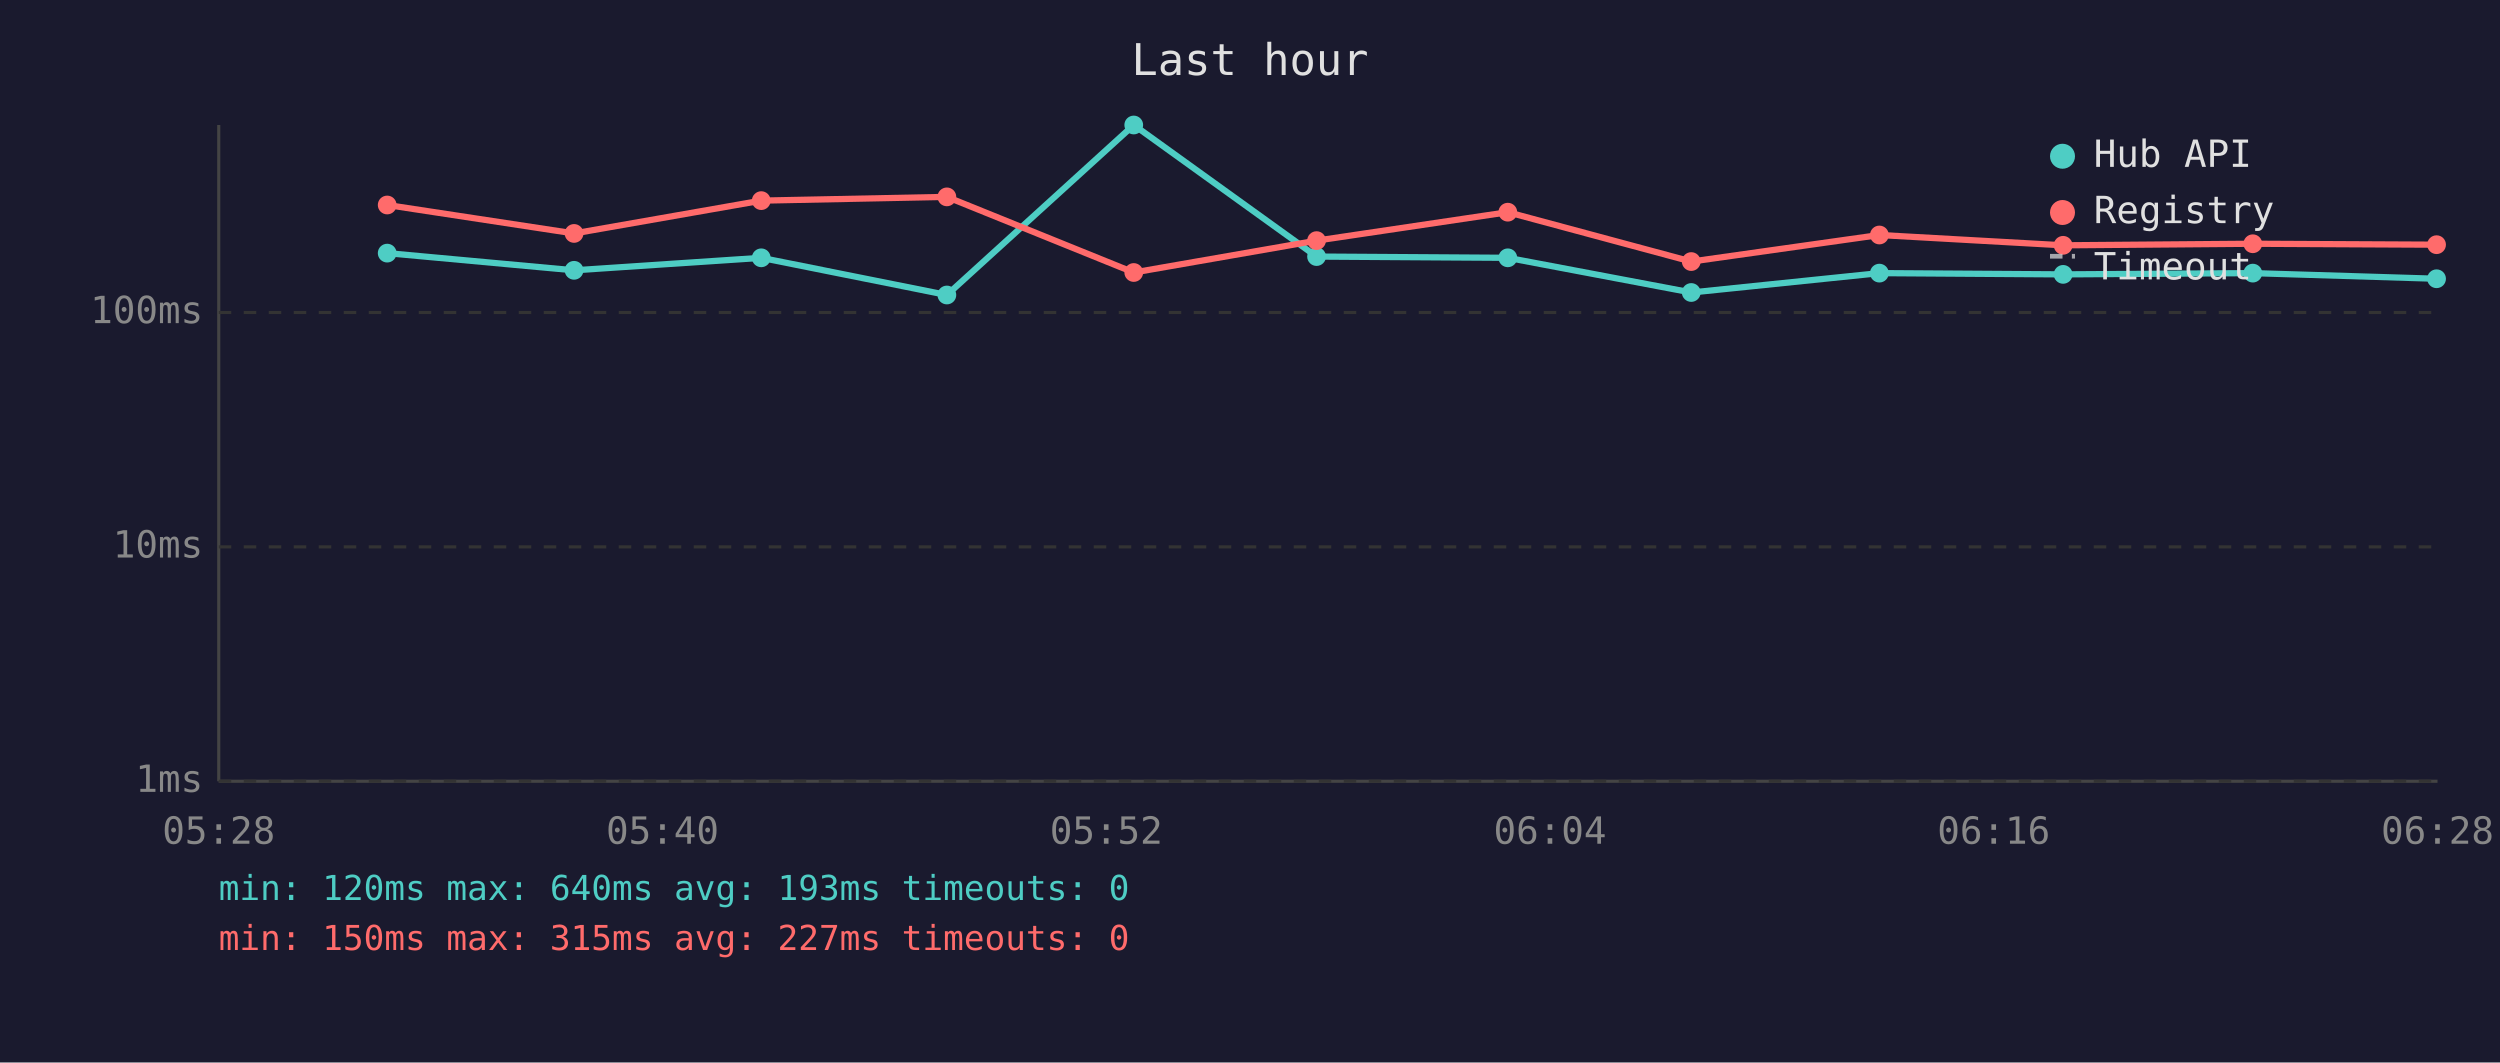
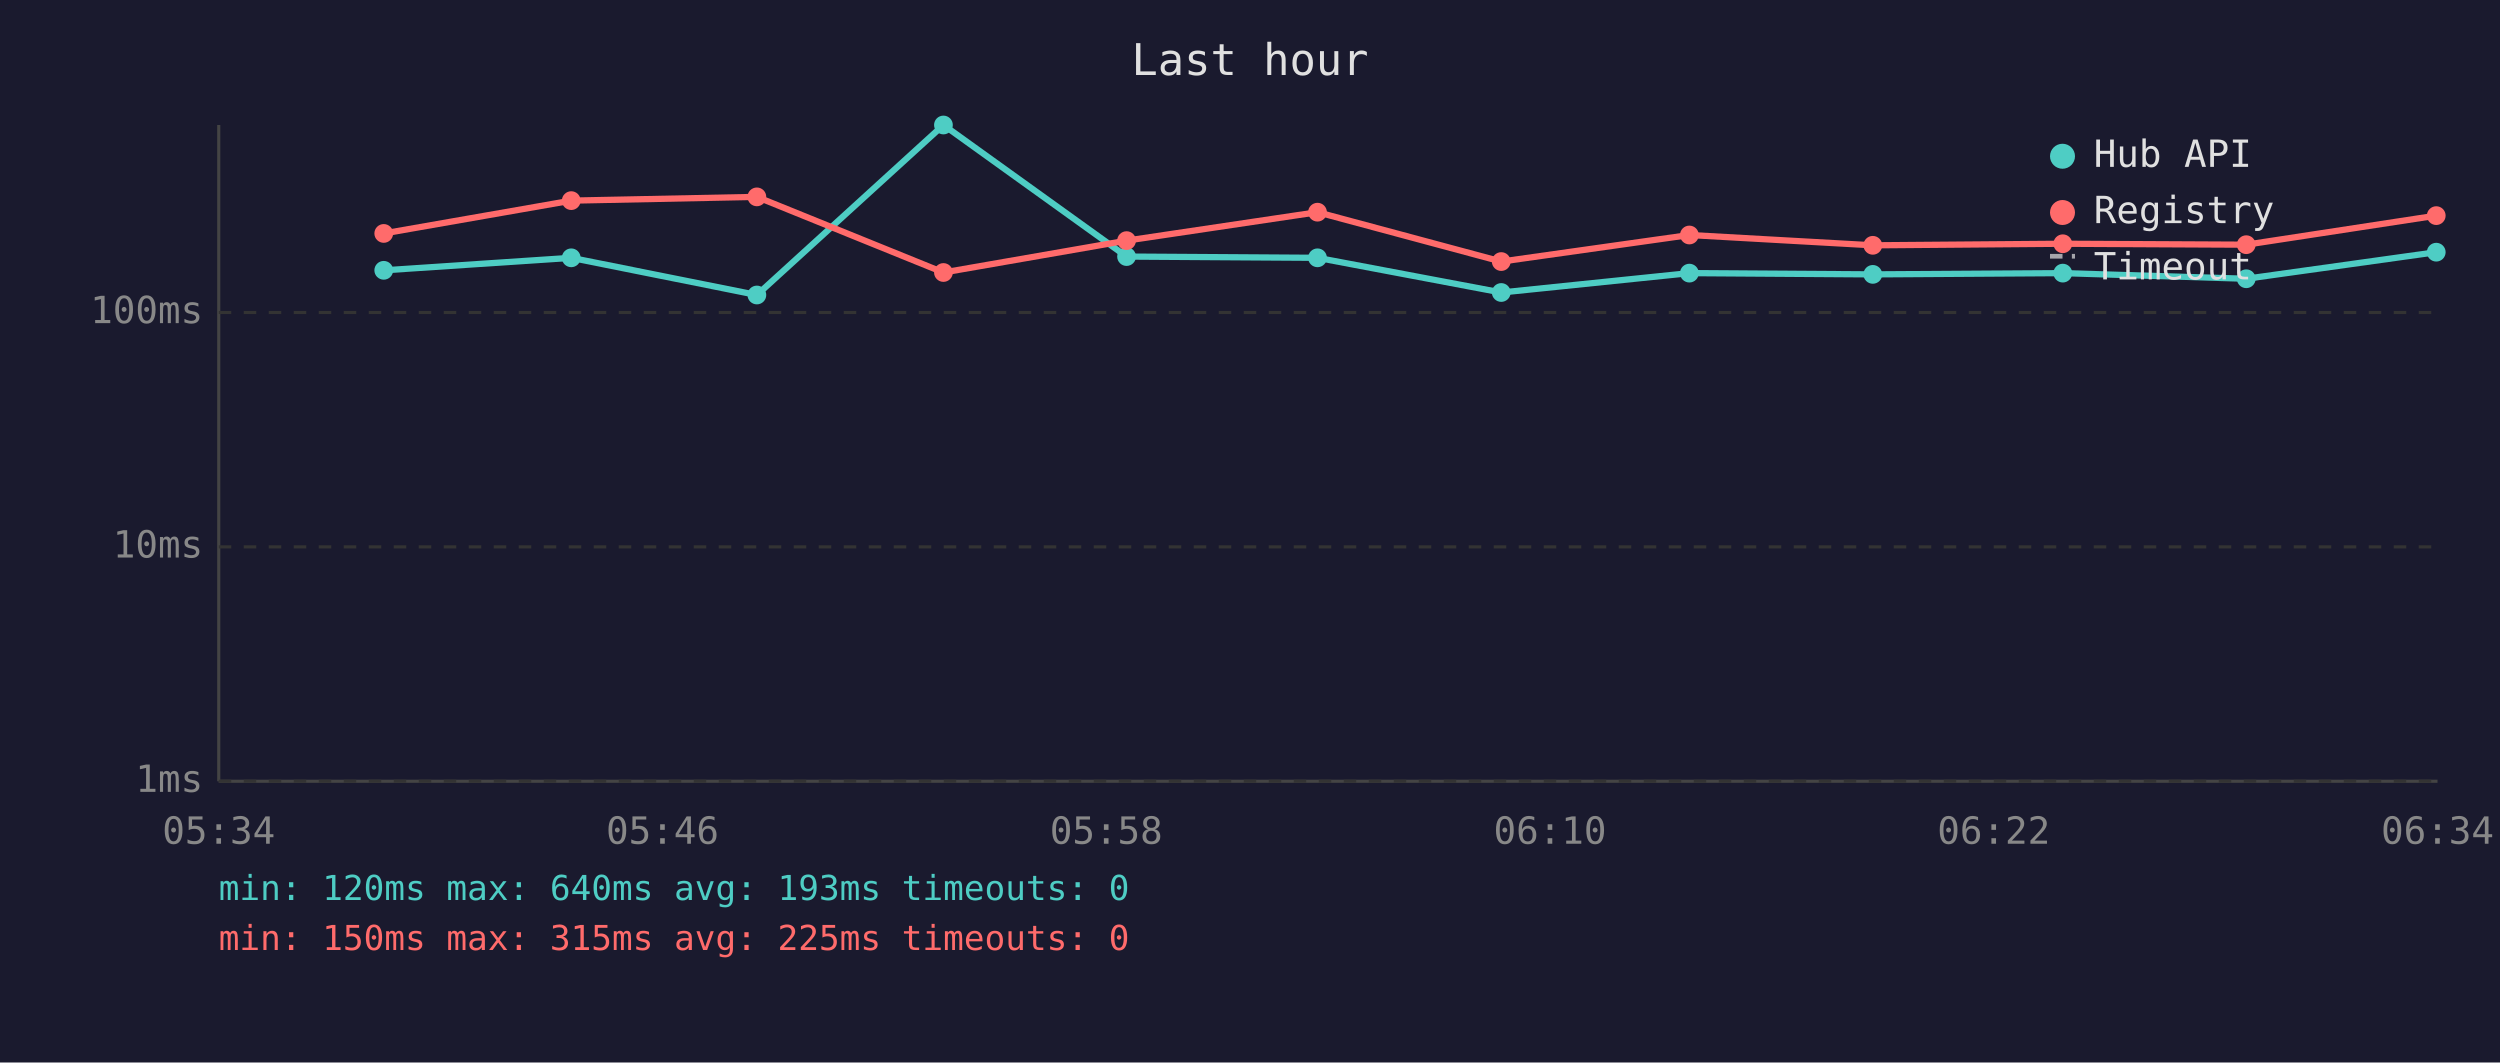
<svg xmlns="http://www.w3.org/2000/svg" viewBox="0 0 800 340" font-family="monospace" font-size="12">
  <rect width="800" height="340" fill="#1a1a2e" />
  <text x="400" y="24" fill="#e0e0e0" font-size="14" text-anchor="middle">Last hour</text>
  <line x1="70" y1="40" x2="70" y2="250" stroke="#444" stroke-width="1" />
  <line x1="70" y1="250" x2="780" y2="250" stroke="#444" stroke-width="1" />
  <line x1="70" y1="250" x2="780" y2="250" stroke="#333" stroke-width="1" stroke-dasharray="4" />
  <text x="65" y="250" fill="#888" text-anchor="end" dominant-baseline="middle">1ms</text>
  <line x1="70" y1="175" x2="780" y2="175" stroke="#333" stroke-width="1" stroke-dasharray="4" />
  <text x="65" y="175" fill="#888" text-anchor="end" dominant-baseline="middle">10ms</text>
  <line x1="70" y1="100" x2="780" y2="100" stroke="#333" stroke-width="1" stroke-dasharray="4" />
  <text x="65" y="100" fill="#888" text-anchor="end" dominant-baseline="middle">100ms</text>
-   <text x="70" y="270" fill="#888" text-anchor="middle">05:28</text>
-   <text x="212" y="270" fill="#888" text-anchor="middle">05:40</text>
-   <text x="354" y="270" fill="#888" text-anchor="middle">05:52</text>
-   <text x="496" y="270" fill="#888" text-anchor="middle">06:04</text>
-   <text x="638" y="270" fill="#888" text-anchor="middle">06:16</text>
-   <text x="780" y="270" fill="#888" text-anchor="middle">06:28</text>
-   <polyline points="123.9,81.0 183.7,86.5 243.6,82.5 303.0,94.4 362.8,40.0 421.3,82.1 482.5,82.5 541.2,93.6 601.4,87.4 660.2,87.8 720.9,87.4 779.7,89.2" fill="none" stroke="#4ecdc4" stroke-width="2" opacity="1" />
-   <circle cx="123.9" cy="81.0" r="3" fill="#4ecdc4" />
-   <circle cx="183.7" cy="86.5" r="3" fill="#4ecdc4" />
-   <circle cx="243.6" cy="82.5" r="3" fill="#4ecdc4" />
-   <circle cx="303.0" cy="94.4" r="3" fill="#4ecdc4" />
-   <circle cx="362.8" cy="40.0" r="3" fill="#4ecdc4" />
-   <circle cx="421.3" cy="82.1" r="3" fill="#4ecdc4" />
-   <circle cx="482.5" cy="82.5" r="3" fill="#4ecdc4" />
-   <circle cx="541.2" cy="93.6" r="3" fill="#4ecdc4" />
-   <circle cx="601.4" cy="87.4" r="3" fill="#4ecdc4" />
-   <circle cx="660.2" cy="87.8" r="3" fill="#4ecdc4" />
-   <circle cx="720.9" cy="87.4" r="3" fill="#4ecdc4" />
-   <circle cx="779.7" cy="89.2" r="3" fill="#4ecdc4" />
-   <polyline points="123.9,65.6 183.7,74.7 243.6,64.2 303.0,63.0 362.8,87.2 421.3,77.0 482.5,67.9 541.2,83.7 601.4,75.2 660.2,78.5 720.9,78.0 779.7,78.3" fill="none" stroke="#ff6b6b" stroke-width="2" opacity="1" />
-   <circle cx="123.9" cy="65.6" r="3" fill="#ff6b6b" />
-   <circle cx="183.7" cy="74.7" r="3" fill="#ff6b6b" />
-   <circle cx="243.6" cy="64.2" r="3" fill="#ff6b6b" />
-   <circle cx="303.0" cy="63.0" r="3" fill="#ff6b6b" />
-   <circle cx="362.8" cy="87.2" r="3" fill="#ff6b6b" />
-   <circle cx="421.3" cy="77.0" r="3" fill="#ff6b6b" />
-   <circle cx="482.5" cy="67.9" r="3" fill="#ff6b6b" />
-   <circle cx="541.2" cy="83.7" r="3" fill="#ff6b6b" />
-   <circle cx="601.4" cy="75.2" r="3" fill="#ff6b6b" />
-   <circle cx="660.2" cy="78.5" r="3" fill="#ff6b6b" />
-   <circle cx="720.9" cy="78.0" r="3" fill="#ff6b6b" />
-   <circle cx="779.7" cy="78.3" r="3" fill="#ff6b6b" />
+   <text x="70" y="270" fill="#888" text-anchor="middle">05:34</text>
+   <text x="212" y="270" fill="#888" text-anchor="middle">05:46</text>
+   <text x="354" y="270" fill="#888" text-anchor="middle">05:58</text>
+   <text x="496" y="270" fill="#888" text-anchor="middle">06:10</text>
+   <text x="638" y="270" fill="#888" text-anchor="middle">06:22</text>
+   <text x="780" y="270" fill="#888" text-anchor="middle">06:34</text>
+   <polyline points="122.8,86.5 182.8,82.5 242.2,94.4 301.9,40.0 360.5,82.1 421.6,82.5 480.4,93.6 540.6,87.4 599.3,87.8 660.1,87.4 718.8,89.2 779.6,80.7" fill="none" stroke="#4ecdc4" stroke-width="2" opacity="1" />
+   <circle cx="122.8" cy="86.5" r="3" fill="#4ecdc4" />
+   <circle cx="182.8" cy="82.5" r="3" fill="#4ecdc4" />
+   <circle cx="242.2" cy="94.4" r="3" fill="#4ecdc4" />
+   <circle cx="301.9" cy="40.0" r="3" fill="#4ecdc4" />
+   <circle cx="360.5" cy="82.1" r="3" fill="#4ecdc4" />
+   <circle cx="421.6" cy="82.5" r="3" fill="#4ecdc4" />
+   <circle cx="480.4" cy="93.6" r="3" fill="#4ecdc4" />
+   <circle cx="540.6" cy="87.4" r="3" fill="#4ecdc4" />
+   <circle cx="599.3" cy="87.8" r="3" fill="#4ecdc4" />
+   <circle cx="660.1" cy="87.4" r="3" fill="#4ecdc4" />
+   <circle cx="718.8" cy="89.2" r="3" fill="#4ecdc4" />
+   <circle cx="779.6" cy="80.7" r="3" fill="#4ecdc4" />
+   <polyline points="122.8,74.7 182.8,64.2 242.2,63.0 301.9,87.2 360.5,77.0 421.6,67.9 480.4,83.7 540.6,75.2 599.3,78.5 660.1,78.0 718.8,78.3 779.6,69.0" fill="none" stroke="#ff6b6b" stroke-width="2" opacity="1" />
+   <circle cx="122.8" cy="74.7" r="3" fill="#ff6b6b" />
+   <circle cx="182.8" cy="64.2" r="3" fill="#ff6b6b" />
+   <circle cx="242.2" cy="63.0" r="3" fill="#ff6b6b" />
+   <circle cx="301.9" cy="87.2" r="3" fill="#ff6b6b" />
+   <circle cx="360.5" cy="77.0" r="3" fill="#ff6b6b" />
+   <circle cx="421.6" cy="67.9" r="3" fill="#ff6b6b" />
+   <circle cx="480.4" cy="83.7" r="3" fill="#ff6b6b" />
+   <circle cx="540.6" cy="75.2" r="3" fill="#ff6b6b" />
+   <circle cx="599.3" cy="78.5" r="3" fill="#ff6b6b" />
+   <circle cx="660.1" cy="78.0" r="3" fill="#ff6b6b" />
+   <circle cx="718.8" cy="78.3" r="3" fill="#ff6b6b" />
+   <circle cx="779.6" cy="69.0" r="3" fill="#ff6b6b" />
  <circle cx="660" cy="50" r="4" fill="#4ecdc4" />
  <text x="670" y="50" fill="#e0e0e0" dominant-baseline="middle">Hub API</text>
  <circle cx="660" cy="68" r="4" fill="#ff6b6b" />
  <text x="670" y="68" fill="#e0e0e0" dominant-baseline="middle">Registry</text>
  <line x1="656" y1="82" x2="664" y2="82" stroke="#e0e0e0" stroke-width="1.5" stroke-dasharray="4,3" opacity="0.7" />
  <text x="670" y="86" fill="#e0e0e0" dominant-baseline="middle">Timeout</text>
  <text x="70" y="288" fill="#4ecdc4" font-size="11">min: 120ms  max: 640ms  avg: 193ms  timeouts: 0</text>
-   <text x="70" y="304" fill="#ff6b6b" font-size="11">min: 150ms  max: 315ms  avg: 227ms  timeouts: 0</text>
+   <text x="70" y="304" fill="#ff6b6b" font-size="11">min: 150ms  max: 315ms  avg: 225ms  timeouts: 0</text>
</svg>
